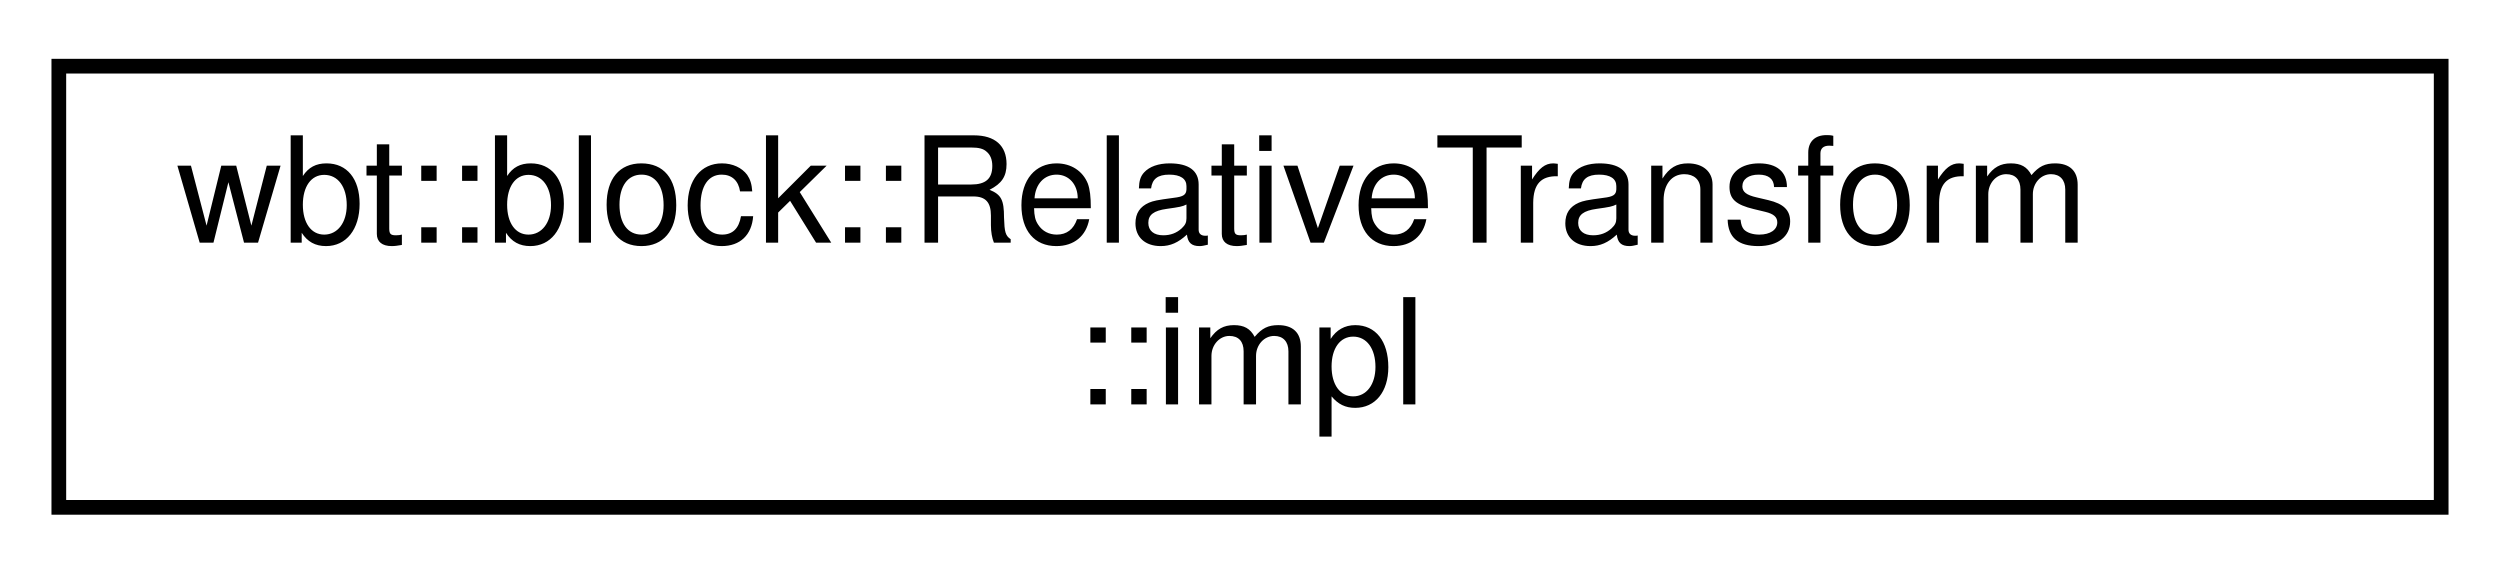
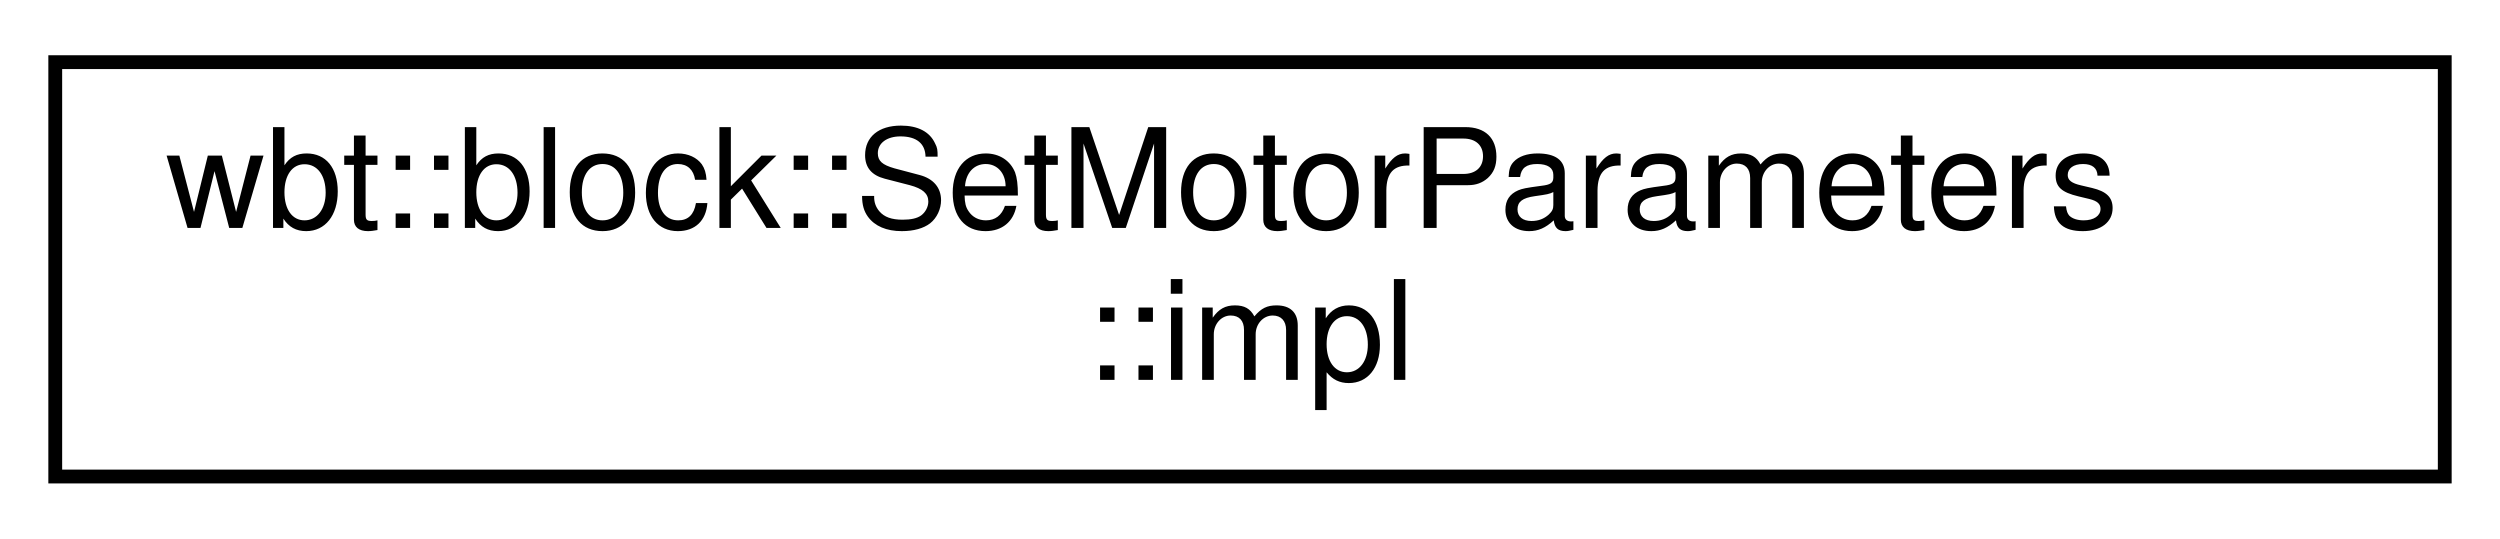
- <svg xmlns="http://www.w3.org/2000/svg" xmlns:xlink="http://www.w3.org/1999/xlink" width="170pt" height="39pt" viewBox="0.00 0.00 170.00 39.00">
+ <svg xmlns="http://www.w3.org/2000/svg" xmlns:xlink="http://www.w3.org/1999/xlink" width="181pt" height="39pt" viewBox="0.00 0.00 181.00 39.00">
  <g id="graph0" class="graph" transform="scale(1 1) rotate(0) translate(4 35)">
    <g id="node1" class="node">
      <g id="a_node1">
-         <a xlink:href="class_relative_transform_1_1impl.html" target="_top" xlink:title=" ">
-           <polygon fill="none" stroke="black" points="0,-0.5 0,-30.5 162,-30.5 162,-0.5 0,-0.5" />
-           <text text-anchor="start" x="8" y="-18.5" font-family="Helvetica,sans-Serif" font-size="10.00">wbt::block::RelativeTransform</text>
-           <text text-anchor="middle" x="81" y="-7.5" font-family="Helvetica,sans-Serif" font-size="10.00">::impl</text>
+         <a xlink:href="class_set_motor_parameters_1_1impl.html" target="_top" xlink:title=" ">
+           <polygon fill="none" stroke="black" points="0,-0.5 0,-30.5 173,-30.5 173,-0.5 0,-0.5" />
+           <text text-anchor="start" x="8" y="-18.5" font-family="Helvetica,sans-Serif" font-size="10.00">wbt::block::SetMotorParameters</text>
+           <text text-anchor="middle" x="86.5" y="-7.5" font-family="Helvetica,sans-Serif" font-size="10.00">::impl</text>
        </a>
      </g>
    </g>
  </g>
</svg>
